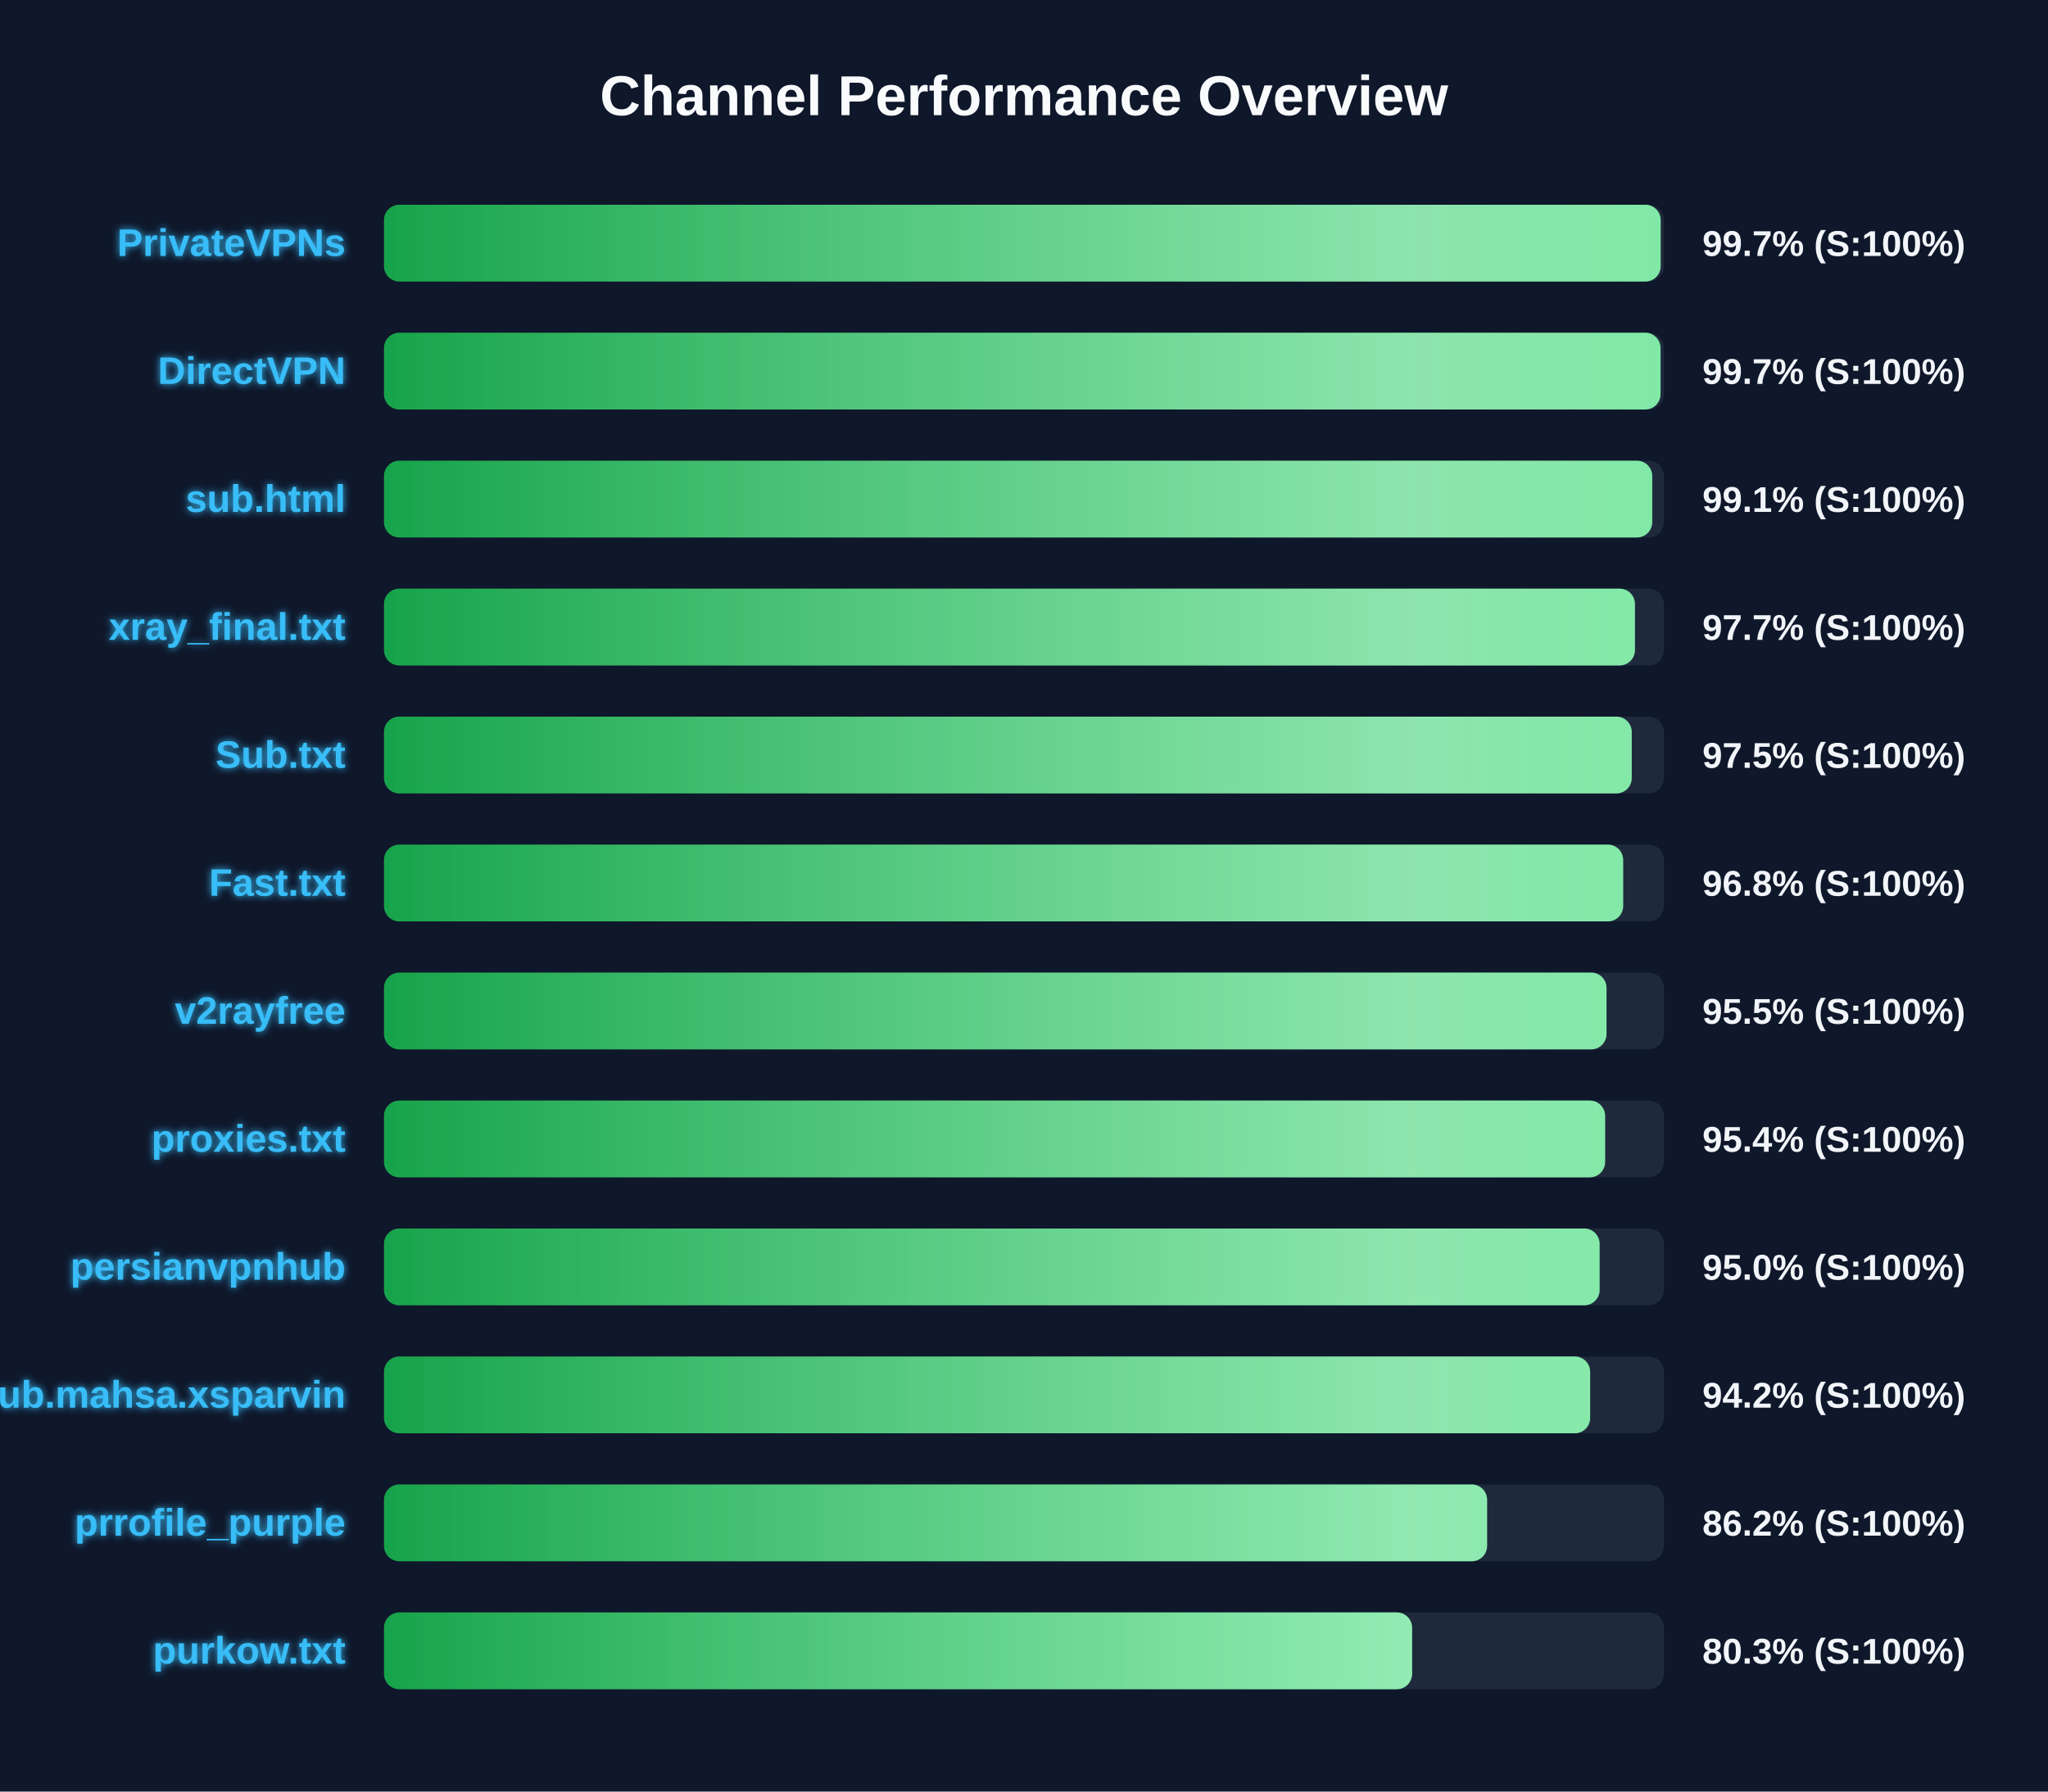
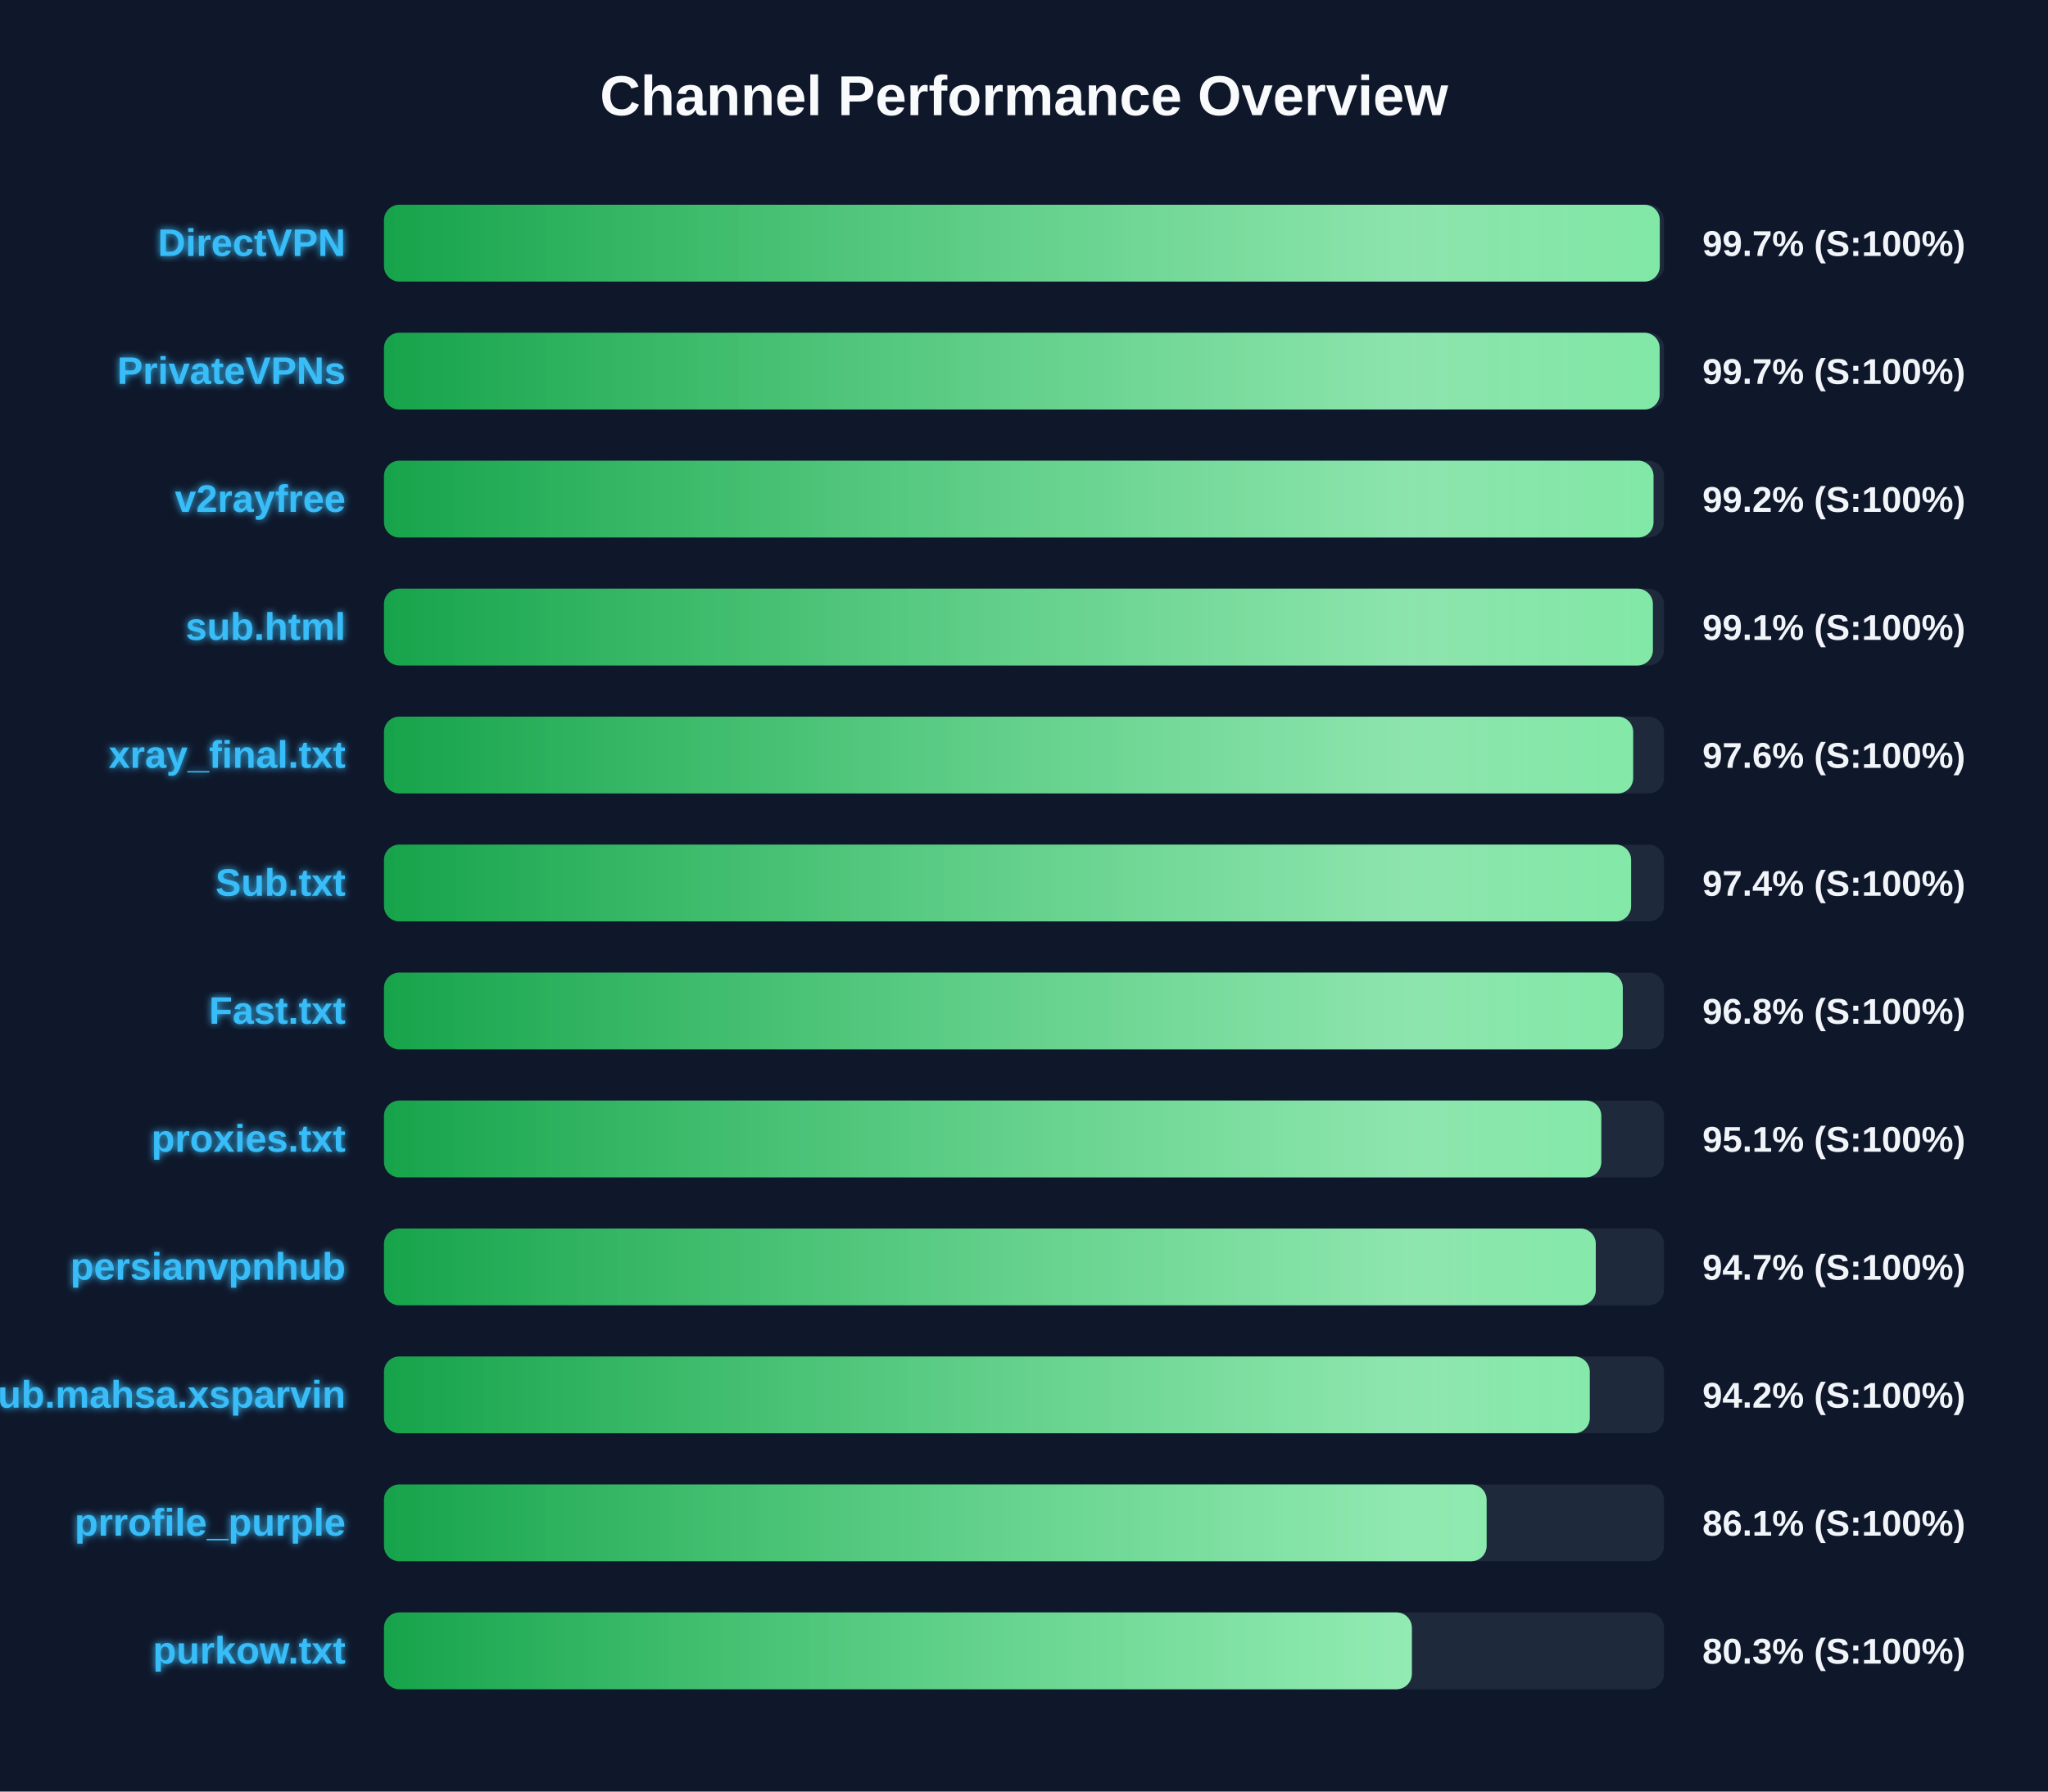
<svg xmlns="http://www.w3.org/2000/svg" width="800" height="700" version="1.1">
  <defs>
    <linearGradient id="grad-green" x1="0%" y1="0%" x2="100%" y2="0%">
      <stop offset="0%" stop-color="#16a34a" />
      <stop offset="100%" stop-color="#4ade80" />
    </linearGradient>
    <linearGradient id="grad-yellow" x1="0%" y1="0%" x2="100%" y2="0%">
      <stop offset="0%" stop-color="#ca8a04" />
      <stop offset="100%" stop-color="#fde047" />
    </linearGradient>
    <linearGradient id="grad-red" x1="0%" y1="0%" x2="100%" y2="0%">
      <stop offset="0%" stop-color="#dc2626" />
      <stop offset="100%" stop-color="#f87171" />
    </linearGradient>
    <linearGradient id="shimmer" x1="0%" y1="0%" x2="100%" y2="0%">
      <stop offset="0%" stop-color="rgba(255,255,255,0)" />
      <stop offset="50%" stop-color="rgba(255,255,255,0.4)" />
      <stop offset="100%" stop-color="rgba(255,255,255,0)" />
    </linearGradient>
    <filter id="glow" x="-20%" y="-20%" width="140%" height="140%">
      <feGaussianBlur stdDeviation="1.5" result="blur" />
      <feComposite in="SourceGraphic" in2="blur" operator="over" />
    </filter>
  </defs>
  <style>
        .bg-rect { fill: #0f172a; }
        .title { font: bold 22px 'Segoe UI', Arial, sans-serif; fill: #f8fafc; }
        .row { font: bold 15px 'Segoe UI', Arial, sans-serif; fill: #38bdf8; filter: url(#glow); }
        .score { font: bold 14px 'Segoe UI', Arial, sans-serif; fill: #f1f5f9; }
        @keyframes shimmer-anim {
            0% { transform: translateX(-100%); }
            100% { transform: translateX(200%); }
        }
        .shimmer-rect {
            animation: shimmer-anim 2.5s infinite linear;
        }
    </style>
  <rect width="100%" height="100%" class="bg-rect" />
  <text x="400" y="45" text-anchor="middle" class="title">Channel Performance Overview</text>
  <rect x="150" y="80" width="500" height="30" fill="#1e293b" rx="6" />
  <clipPath id="clip-0">
-     <rect x="150" y="80" width="498.7" height="30" rx="6" />
+     <rect x="150" y="80" width="498.35" height="30" rx="6" />
  </clipPath>
-   <rect x="150" y="80" width="498.7" height="30" fill="url(#grad-green)" rx="6" />
+   <rect x="150" y="80" width="498.35" height="30" fill="url(#grad-green)" rx="6" />
  <g clip-path="url(#clip-0)">
    <rect x="150" y="80" width="100%" height="30" fill="url(#shimmer)" class="shimmer-rect" />
  </g>
-   <text x="135" y="100" text-anchor="end" class="row">PrivateVPNs</text>
+   <text x="135" y="100" text-anchor="end" class="row">DirectVPN</text>
  <text x="665" y="100" text-anchor="start" class="score">99.7% (S:100%)</text>
  <rect x="150" y="130" width="500" height="30" fill="#1e293b" rx="6" />
  <clipPath id="clip-1">
-     <rect x="150" y="130" width="498.65" height="30" rx="6" />
+     <rect x="150" y="130" width="498.3" height="30" rx="6" />
  </clipPath>
-   <rect x="150" y="130" width="498.65" height="30" fill="url(#grad-green)" rx="6" />
+   <rect x="150" y="130" width="498.3" height="30" fill="url(#grad-green)" rx="6" />
  <g clip-path="url(#clip-1)">
    <rect x="150" y="130" width="100%" height="30" fill="url(#shimmer)" class="shimmer-rect" />
  </g>
-   <text x="135" y="150" text-anchor="end" class="row">DirectVPN</text>
+   <text x="135" y="150" text-anchor="end" class="row">PrivateVPNs</text>
  <text x="665" y="150" text-anchor="start" class="score">99.7% (S:100%)</text>
  <rect x="150" y="180" width="500" height="30" fill="#1e293b" rx="6" />
  <clipPath id="clip-2">
-     <rect x="150" y="180" width="495.4" height="30" rx="6" />
+     <rect x="150" y="180" width="495.9" height="30" rx="6" />
  </clipPath>
-   <rect x="150" y="180" width="495.4" height="30" fill="url(#grad-green)" rx="6" />
+   <rect x="150" y="180" width="495.9" height="30" fill="url(#grad-green)" rx="6" />
  <g clip-path="url(#clip-2)">
    <rect x="150" y="180" width="100%" height="30" fill="url(#shimmer)" class="shimmer-rect" />
  </g>
-   <text x="135" y="200" text-anchor="end" class="row">sub.html</text>
-   <text x="665" y="200" text-anchor="start" class="score">99.1% (S:100%)</text>
+   <text x="135" y="200" text-anchor="end" class="row">v2rayfree</text>
+   <text x="665" y="200" text-anchor="start" class="score">99.2% (S:100%)</text>
  <rect x="150" y="230" width="500" height="30" fill="#1e293b" rx="6" />
  <clipPath id="clip-3">
-     <rect x="150" y="230" width="488.65" height="30" rx="6" />
+     <rect x="150" y="230" width="495.65" height="30" rx="6" />
  </clipPath>
-   <rect x="150" y="230" width="488.65" height="30" fill="url(#grad-green)" rx="6" />
+   <rect x="150" y="230" width="495.65" height="30" fill="url(#grad-green)" rx="6" />
  <g clip-path="url(#clip-3)">
    <rect x="150" y="230" width="100%" height="30" fill="url(#shimmer)" class="shimmer-rect" />
  </g>
-   <text x="135" y="250" text-anchor="end" class="row">xray_final.txt</text>
-   <text x="665" y="250" text-anchor="start" class="score">97.7% (S:100%)</text>
+   <text x="135" y="250" text-anchor="end" class="row">sub.html</text>
+   <text x="665" y="250" text-anchor="start" class="score">99.1% (S:100%)</text>
  <rect x="150" y="280" width="500" height="30" fill="#1e293b" rx="6" />
  <clipPath id="clip-4">
-     <rect x="150" y="280" width="487.4" height="30" rx="6" />
+     <rect x="150" y="280" width="487.95" height="30" rx="6" />
  </clipPath>
-   <rect x="150" y="280" width="487.4" height="30" fill="url(#grad-green)" rx="6" />
+   <rect x="150" y="280" width="487.95" height="30" fill="url(#grad-green)" rx="6" />
  <g clip-path="url(#clip-4)">
    <rect x="150" y="280" width="100%" height="30" fill="url(#shimmer)" class="shimmer-rect" />
  </g>
-   <text x="135" y="300" text-anchor="end" class="row">Sub.txt</text>
-   <text x="665" y="300" text-anchor="start" class="score">97.5% (S:100%)</text>
+   <text x="135" y="300" text-anchor="end" class="row">xray_final.txt</text>
+   <text x="665" y="300" text-anchor="start" class="score">97.6% (S:100%)</text>
  <rect x="150" y="330" width="500" height="30" fill="#1e293b" rx="6" />
  <clipPath id="clip-5">
-     <rect x="150" y="330" width="484.05" height="30" rx="6" />
+     <rect x="150" y="330" width="487.15" height="30" rx="6" />
  </clipPath>
-   <rect x="150" y="330" width="484.05" height="30" fill="url(#grad-green)" rx="6" />
+   <rect x="150" y="330" width="487.15" height="30" fill="url(#grad-green)" rx="6" />
  <g clip-path="url(#clip-5)">
    <rect x="150" y="330" width="100%" height="30" fill="url(#shimmer)" class="shimmer-rect" />
  </g>
-   <text x="135" y="350" text-anchor="end" class="row">Fast.txt</text>
-   <text x="665" y="350" text-anchor="start" class="score">96.8% (S:100%)</text>
+   <text x="135" y="350" text-anchor="end" class="row">Sub.txt</text>
+   <text x="665" y="350" text-anchor="start" class="score">97.4% (S:100%)</text>
  <rect x="150" y="380" width="500" height="30" fill="#1e293b" rx="6" />
  <clipPath id="clip-6">
-     <rect x="150" y="380" width="477.55" height="30" rx="6" />
+     <rect x="150" y="380" width="483.9" height="30" rx="6" />
  </clipPath>
-   <rect x="150" y="380" width="477.55" height="30" fill="url(#grad-green)" rx="6" />
+   <rect x="150" y="380" width="483.9" height="30" fill="url(#grad-green)" rx="6" />
  <g clip-path="url(#clip-6)">
    <rect x="150" y="380" width="100%" height="30" fill="url(#shimmer)" class="shimmer-rect" />
  </g>
-   <text x="135" y="400" text-anchor="end" class="row">v2rayfree</text>
-   <text x="665" y="400" text-anchor="start" class="score">95.5% (S:100%)</text>
+   <text x="135" y="400" text-anchor="end" class="row">Fast.txt</text>
+   <text x="665" y="400" text-anchor="start" class="score">96.8% (S:100%)</text>
  <rect x="150" y="430" width="500" height="30" fill="#1e293b" rx="6" />
  <clipPath id="clip-7">
-     <rect x="150" y="430" width="477.0" height="30" rx="6" />
+     <rect x="150" y="430" width="475.5" height="30" rx="6" />
  </clipPath>
-   <rect x="150" y="430" width="477.0" height="30" fill="url(#grad-green)" rx="6" />
+   <rect x="150" y="430" width="475.5" height="30" fill="url(#grad-green)" rx="6" />
  <g clip-path="url(#clip-7)">
    <rect x="150" y="430" width="100%" height="30" fill="url(#shimmer)" class="shimmer-rect" />
  </g>
  <text x="135" y="450" text-anchor="end" class="row">proxies.txt</text>
-   <text x="665" y="450" text-anchor="start" class="score">95.4% (S:100%)</text>
+   <text x="665" y="450" text-anchor="start" class="score">95.1% (S:100%)</text>
  <rect x="150" y="480" width="500" height="30" fill="#1e293b" rx="6" />
  <clipPath id="clip-8">
-     <rect x="150" y="480" width="474.85" height="30" rx="6" />
+     <rect x="150" y="480" width="473.35" height="30" rx="6" />
  </clipPath>
-   <rect x="150" y="480" width="474.85" height="30" fill="url(#grad-green)" rx="6" />
+   <rect x="150" y="480" width="473.35" height="30" fill="url(#grad-green)" rx="6" />
  <g clip-path="url(#clip-8)">
    <rect x="150" y="480" width="100%" height="30" fill="url(#shimmer)" class="shimmer-rect" />
  </g>
  <text x="135" y="500" text-anchor="end" class="row">persianvpnhub</text>
-   <text x="665" y="500" text-anchor="start" class="score">95.0% (S:100%)</text>
+   <text x="665" y="500" text-anchor="start" class="score">94.7% (S:100%)</text>
  <rect x="150" y="530" width="500" height="30" fill="#1e293b" rx="6" />
  <clipPath id="clip-9">
-     <rect x="150" y="530" width="471.15" height="30" rx="6" />
+     <rect x="150" y="530" width="471.0" height="30" rx="6" />
  </clipPath>
-   <rect x="150" y="530" width="471.15" height="30" fill="url(#grad-green)" rx="6" />
+   <rect x="150" y="530" width="471.0" height="30" fill="url(#grad-green)" rx="6" />
  <g clip-path="url(#clip-9)">
    <rect x="150" y="530" width="100%" height="30" fill="url(#shimmer)" class="shimmer-rect" />
  </g>
  <text x="135" y="550" text-anchor="end" class="row">Sub.mahsa.xsparvin</text>
  <text x="665" y="550" text-anchor="start" class="score">94.2% (S:100%)</text>
  <rect x="150" y="580" width="500" height="30" fill="#1e293b" rx="6" />
  <clipPath id="clip-10">
-     <rect x="150" y="580" width="430.9" height="30" rx="6" />
+     <rect x="150" y="580" width="430.7" height="30" rx="6" />
  </clipPath>
-   <rect x="150" y="580" width="430.9" height="30" fill="url(#grad-green)" rx="6" />
+   <rect x="150" y="580" width="430.7" height="30" fill="url(#grad-green)" rx="6" />
  <g clip-path="url(#clip-10)">
    <rect x="150" y="580" width="100%" height="30" fill="url(#shimmer)" class="shimmer-rect" />
  </g>
  <text x="135" y="600" text-anchor="end" class="row">prrofile_purple</text>
-   <text x="665" y="600" text-anchor="start" class="score">86.2% (S:100%)</text>
+   <text x="665" y="600" text-anchor="start" class="score">86.1% (S:100%)</text>
  <rect x="150" y="630" width="500" height="30" fill="#1e293b" rx="6" />
  <clipPath id="clip-11">
-     <rect x="150" y="630" width="401.6" height="30" rx="6" />
+     <rect x="150" y="630" width="401.5" height="30" rx="6" />
  </clipPath>
-   <rect x="150" y="630" width="401.6" height="30" fill="url(#grad-green)" rx="6" />
+   <rect x="150" y="630" width="401.5" height="30" fill="url(#grad-green)" rx="6" />
  <g clip-path="url(#clip-11)">
    <rect x="150" y="630" width="100%" height="30" fill="url(#shimmer)" class="shimmer-rect" />
  </g>
  <text x="135" y="650" text-anchor="end" class="row">purkow.txt</text>
  <text x="665" y="650" text-anchor="start" class="score">80.3% (S:100%)</text>
</svg>
